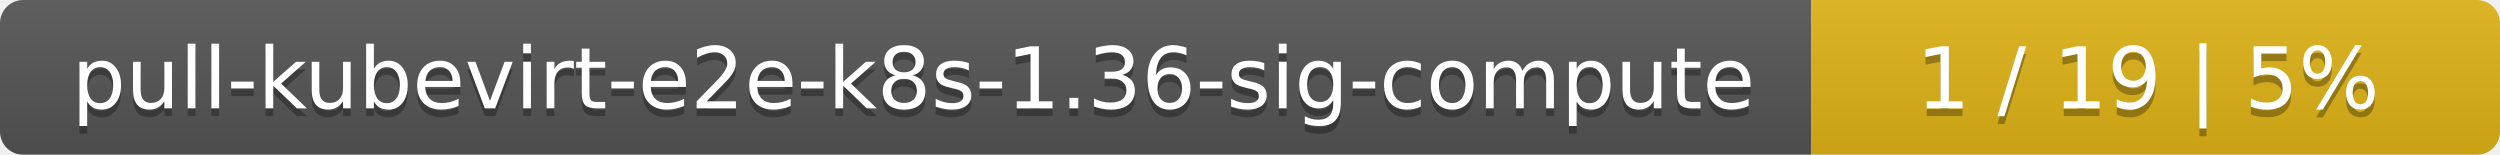
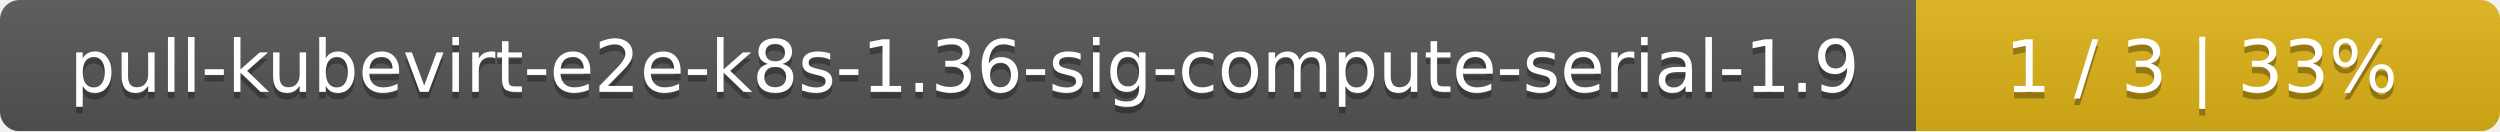
- <svg xmlns="http://www.w3.org/2000/svg" width="323" height="20">
+ <svg xmlns="http://www.w3.org/2000/svg" width="381" height="20">
  <linearGradient id="smooth" x2="0" y2="100%">
    <stop offset="0" stop-color="#bbb" stop-opacity=".1" />
    <stop offset="1" stop-opacity=".1" />
  </linearGradient>
  <mask id="round">
-     <rect width="323" height="20" rx="3" fill="#fff" />
+     <rect width="381" height="20" rx="3" fill="#fff" />
  </mask>
  <g mask="url(#round)">
-     <rect width="234" height="20" fill="#555" />
-     <rect x="234" width="89" height="20" fill="#dfb317" />
-     <rect width="323" height="20" fill="url(#smooth)" />
+     <rect width="292" height="20" fill="#555" />
+     <rect x="292" width="89" height="20" fill="#dfb317" />
+     <rect width="381" height="20" fill="url(#smooth)" />
  </g>
  <g fill="#fff" text-anchor="middle" font-family="DejaVu Sans,Verdana,Geneva,sans-serif" font-size="11">
-     <text x="118" y="15" fill="#010101" fill-opacity=".3">pull-kubevirt-e2e-k8s-1.36-sig-compute</text>
-     <text x="118" y="14">pull-kubevirt-e2e-k8s-1.36-sig-compute</text>
-     <text x="277.5" y="15" fill="#010101" fill-opacity=".3">1 / 19    |    5%</text>
-     <text x="277.5" y="14">1 / 19    |    5%</text>
+     <text x="147" y="15" fill="#010101" fill-opacity=".3">pull-kubevirt-e2e-k8s-1.36-sig-compute-serial-1.9</text>
+     <text x="147" y="14">pull-kubevirt-e2e-k8s-1.36-sig-compute-serial-1.9</text>
+     <text x="335.5" y="15" fill="#010101" fill-opacity=".3">1 / 3    |    33%</text>
+     <text x="335.5" y="14">1 / 3    |    33%</text>
  </g>
</svg>
